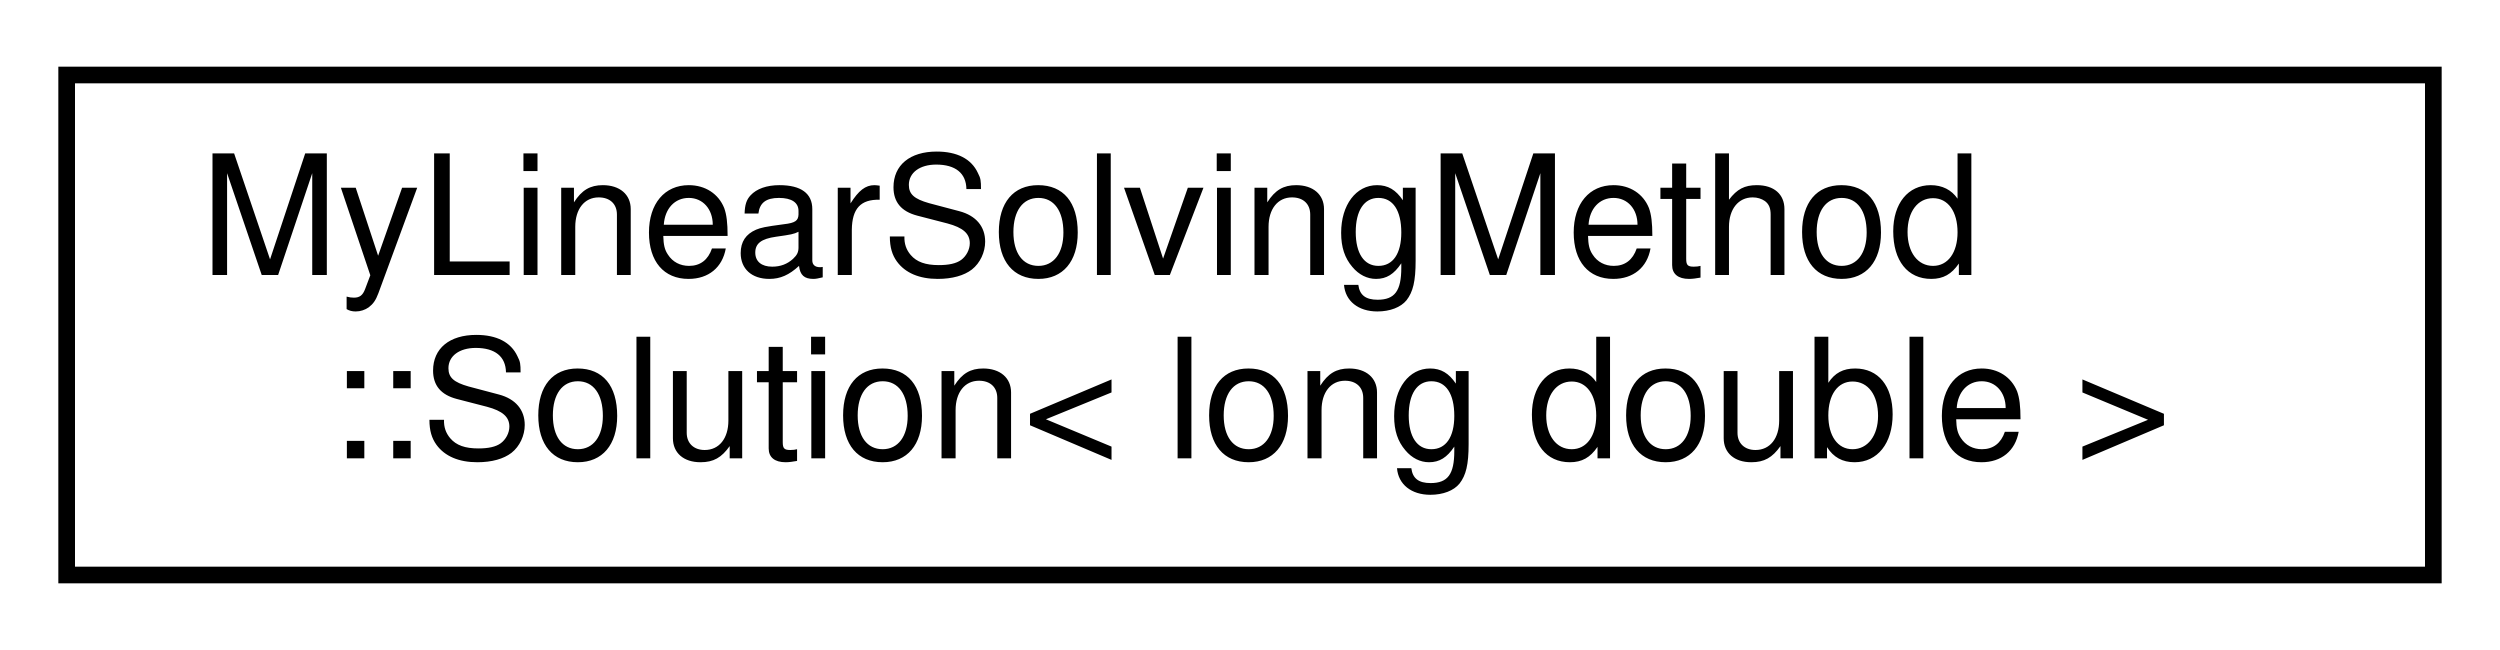
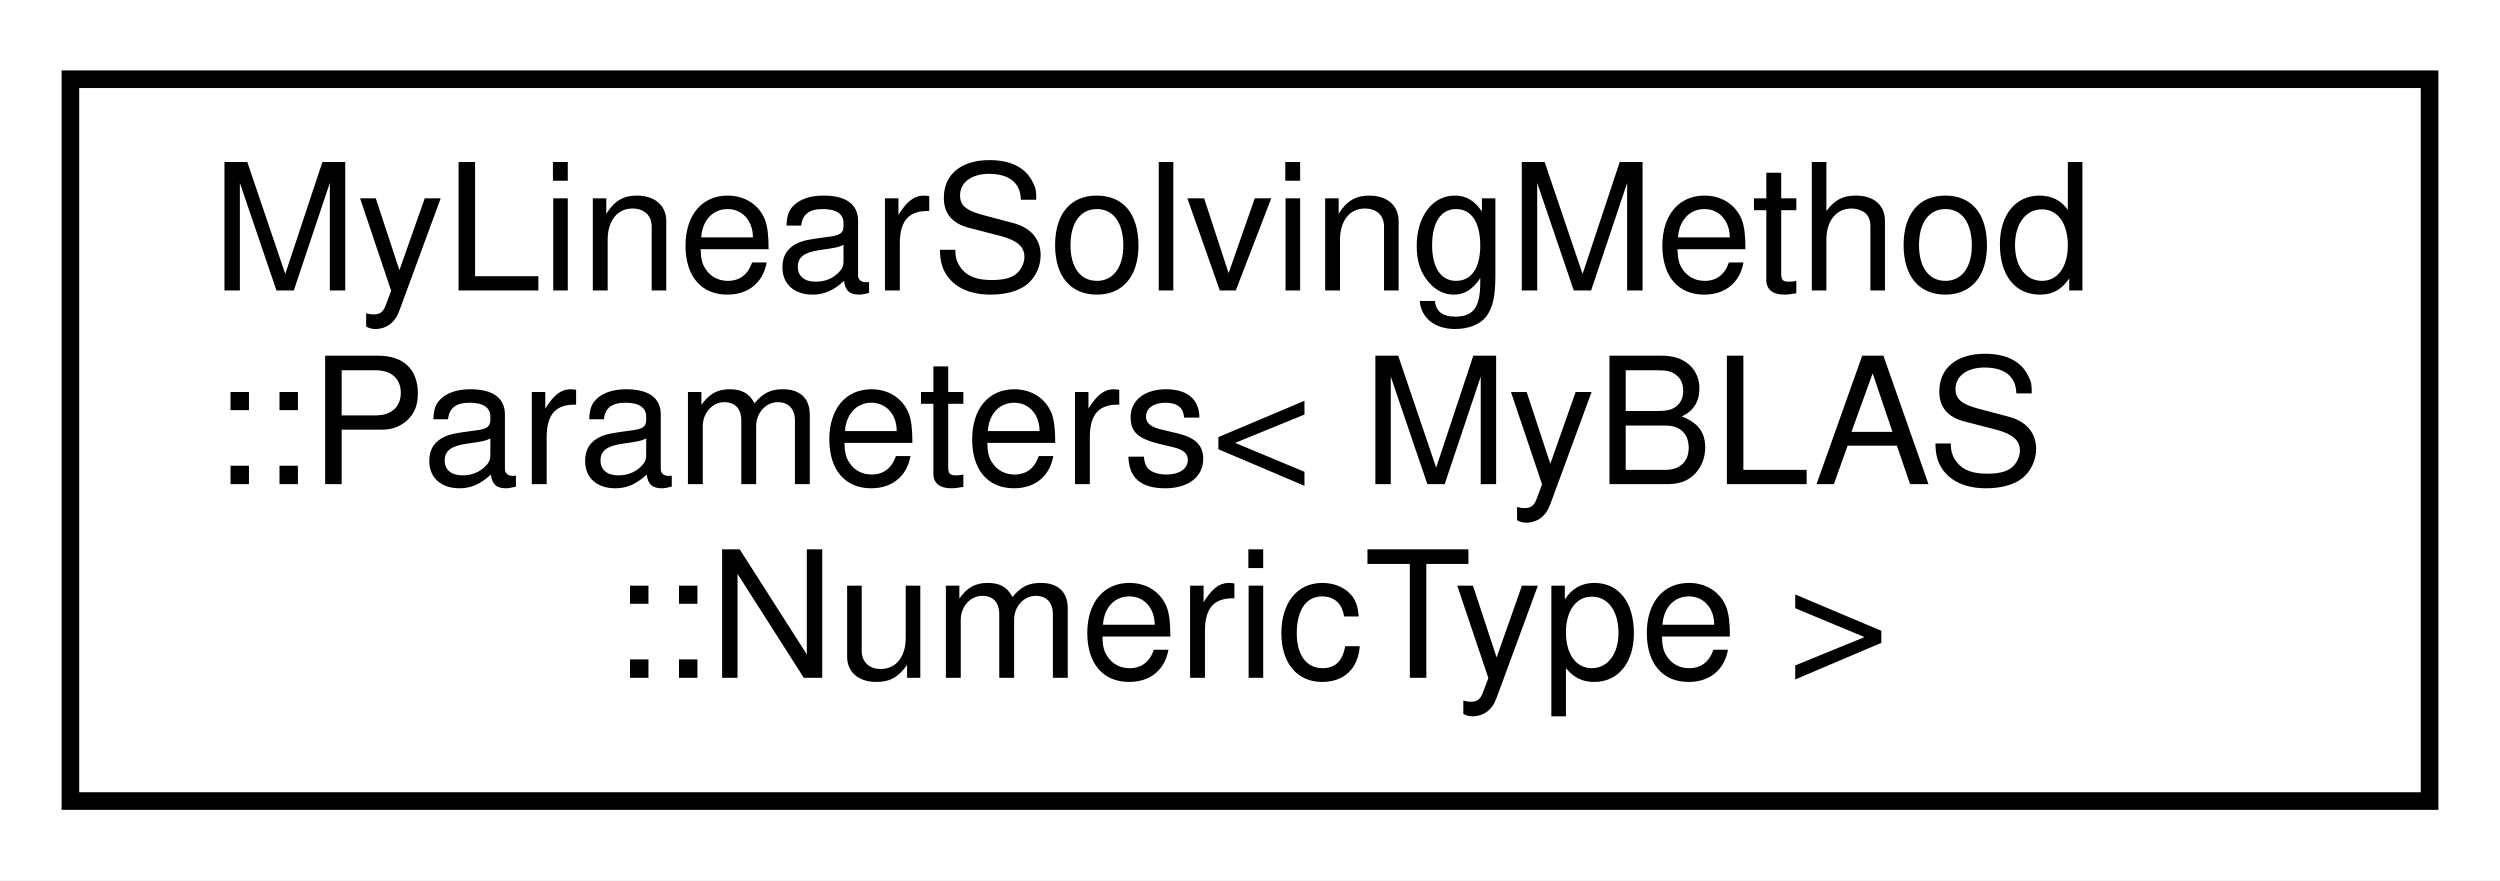
- <svg xmlns="http://www.w3.org/2000/svg" xmlns:xlink="http://www.w3.org/1999/xlink" width="150pt" height="39pt" viewBox="0.00 0.00 150.00 39.00">
-   <g id="graph0" class="graph" transform="scale(1 1) rotate(0) translate(4 35)">
-     <polygon fill="white" stroke="transparent" points="-4,4 -4,-35 146,-35 146,4 -4,4" />
+ <svg xmlns="http://www.w3.org/2000/svg" xmlns:xlink="http://www.w3.org/1999/xlink" width="142pt" height="50pt" viewBox="0.00 0.00 142.00 50.00">
+   <g id="graph0" class="graph" transform="scale(1 1) rotate(0) translate(4 46)">
+     <polygon fill="white" stroke="transparent" points="-4,4 -4,-46 138,-46 138,4 -4,4" />
    <g id="node1" class="node">
      <g id="a_node1">
-         <a xlink:href="de/d83/structMyLinearSolvingMethod_1_1Solution.html" target="_top" xlink:title=" ">
-           <polygon fill="white" stroke="black" points="0,-0.5 0,-30.5 142,-30.5 142,-0.5 0,-0.5" />
-           <text text-anchor="start" x="8" y="-18.5" font-family="Helvetica,sans-Serif" font-size="10.00">MyLinearSolvingMethod</text>
-           <text text-anchor="middle" x="71" y="-7.5" font-family="Helvetica,sans-Serif" font-size="10.00">::Solution&lt; long double &gt;</text>
+         <a xlink:href="de/d18/namespaceMyLinearSolvingMethod.html#de/d18/namespaceMyLinearSolvingMethod" target="_top" xlink:title=" ">
+           <polygon fill="white" stroke="black" points="0,-0.5 0,-41.5 134,-41.5 134,-0.5 0,-0.5" />
+           <text text-anchor="start" x="8" y="-29.5" font-family="Helvetica,sans-Serif" font-size="10.00">MyLinearSolvingMethod</text>
+           <text text-anchor="start" x="8" y="-18.5" font-family="Helvetica,sans-Serif" font-size="10.00">::Parameters&lt; MyBLAS</text>
+           <text text-anchor="middle" x="67" y="-7.5" font-family="Helvetica,sans-Serif" font-size="10.00">::NumericType &gt;</text>
        </a>
      </g>
    </g>
  </g>
</svg>
